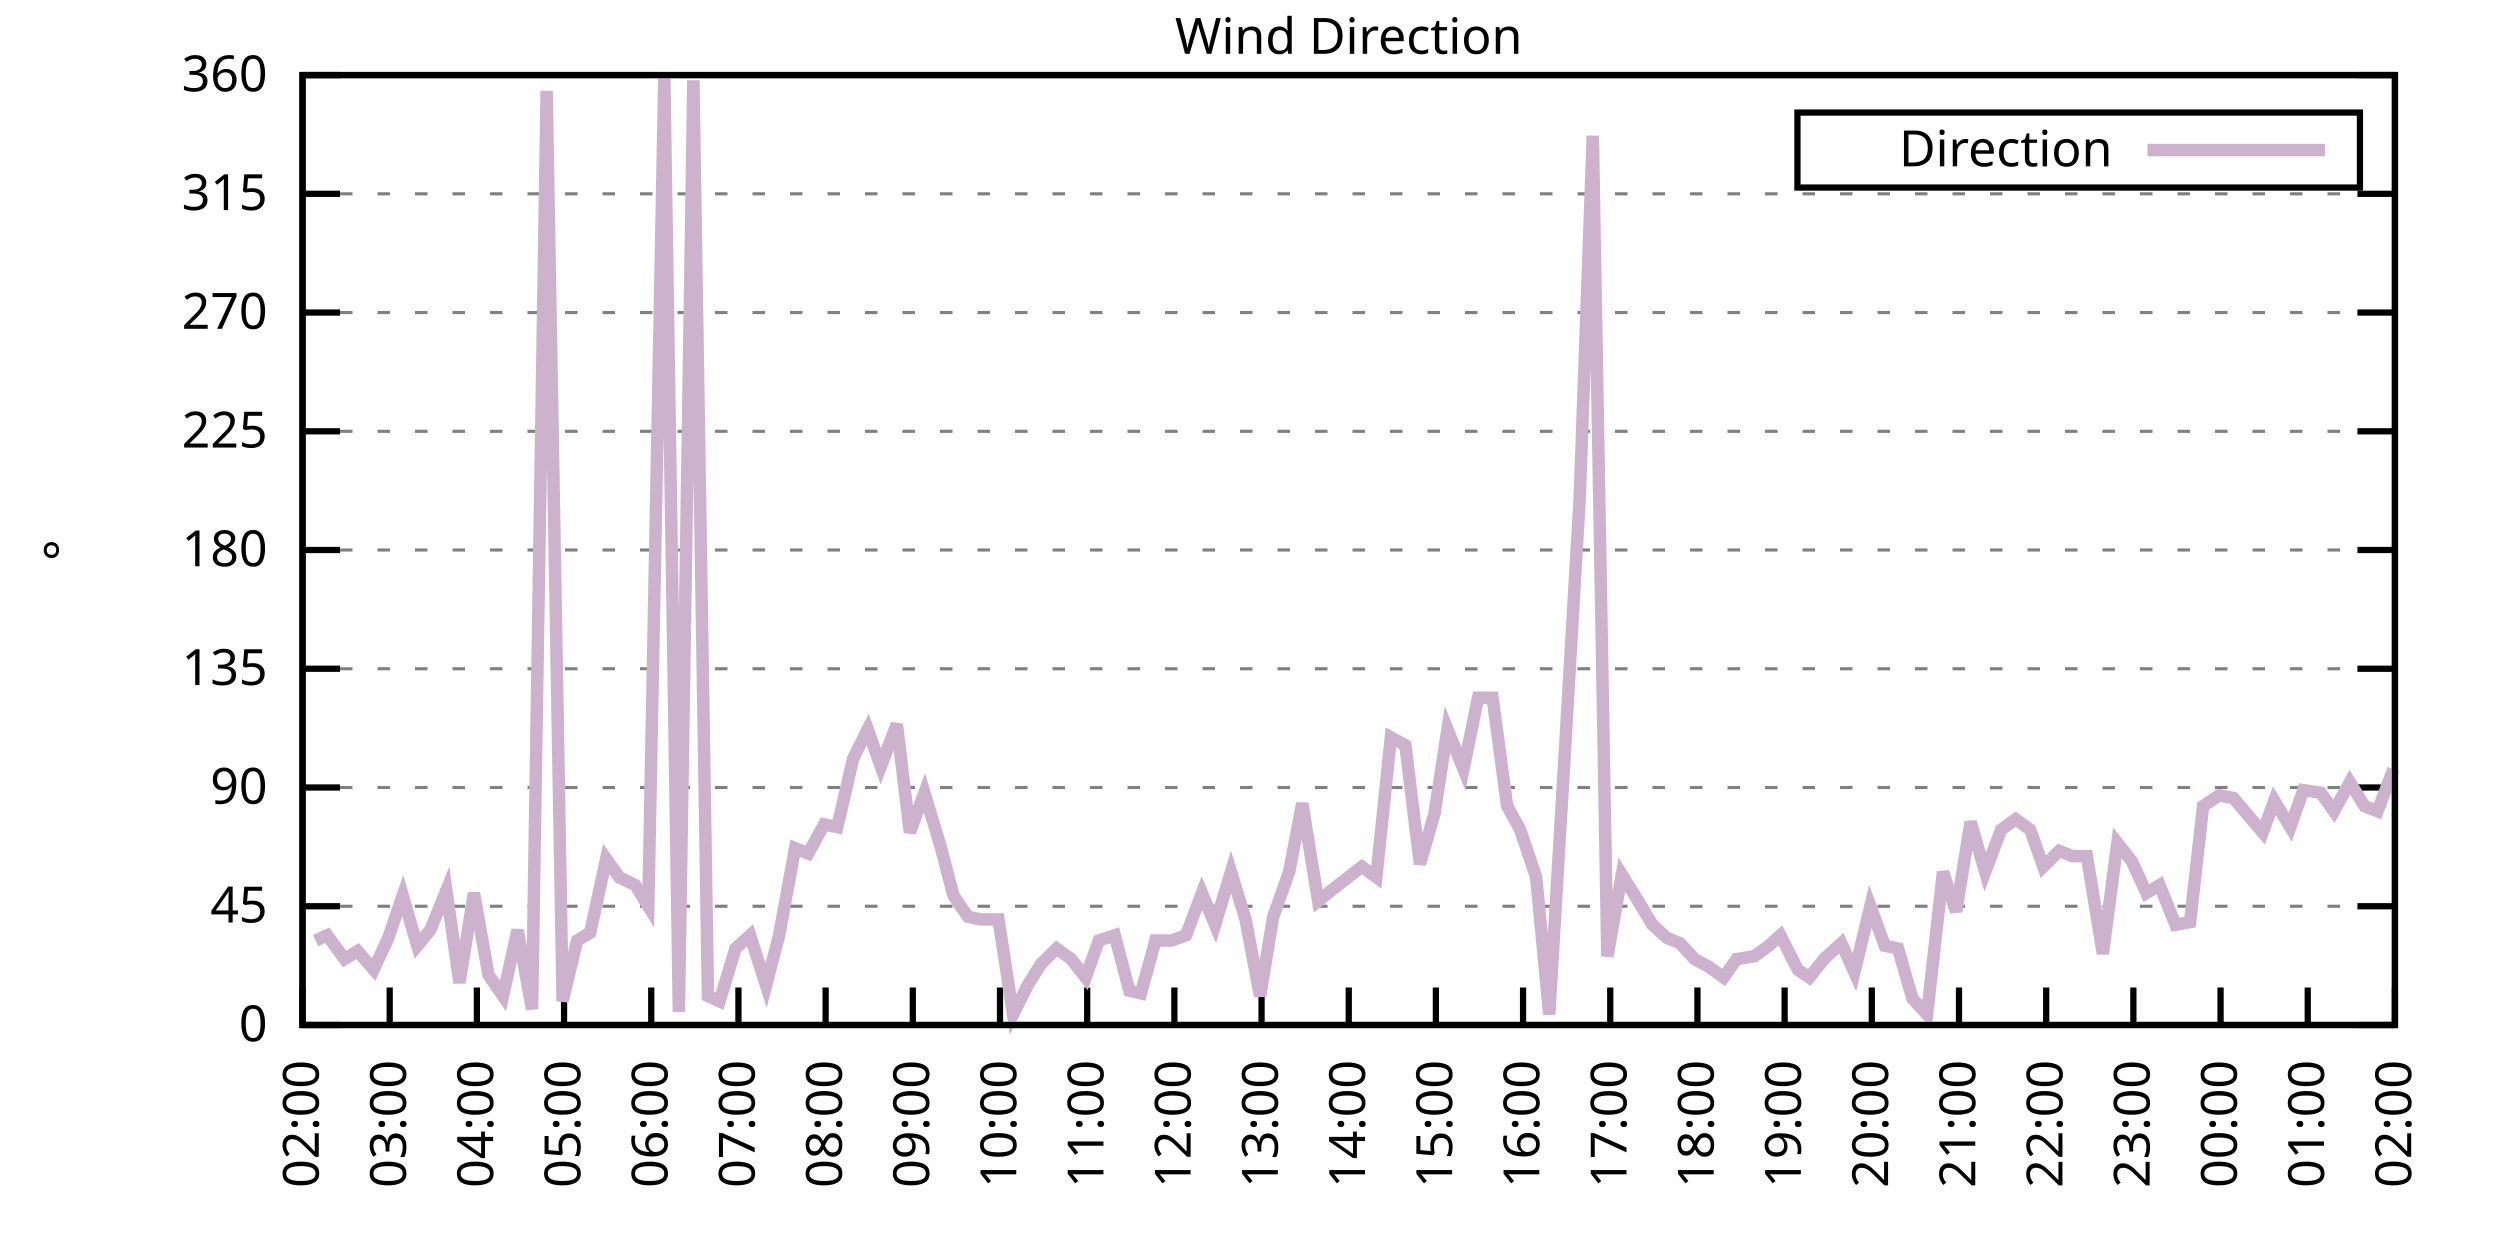
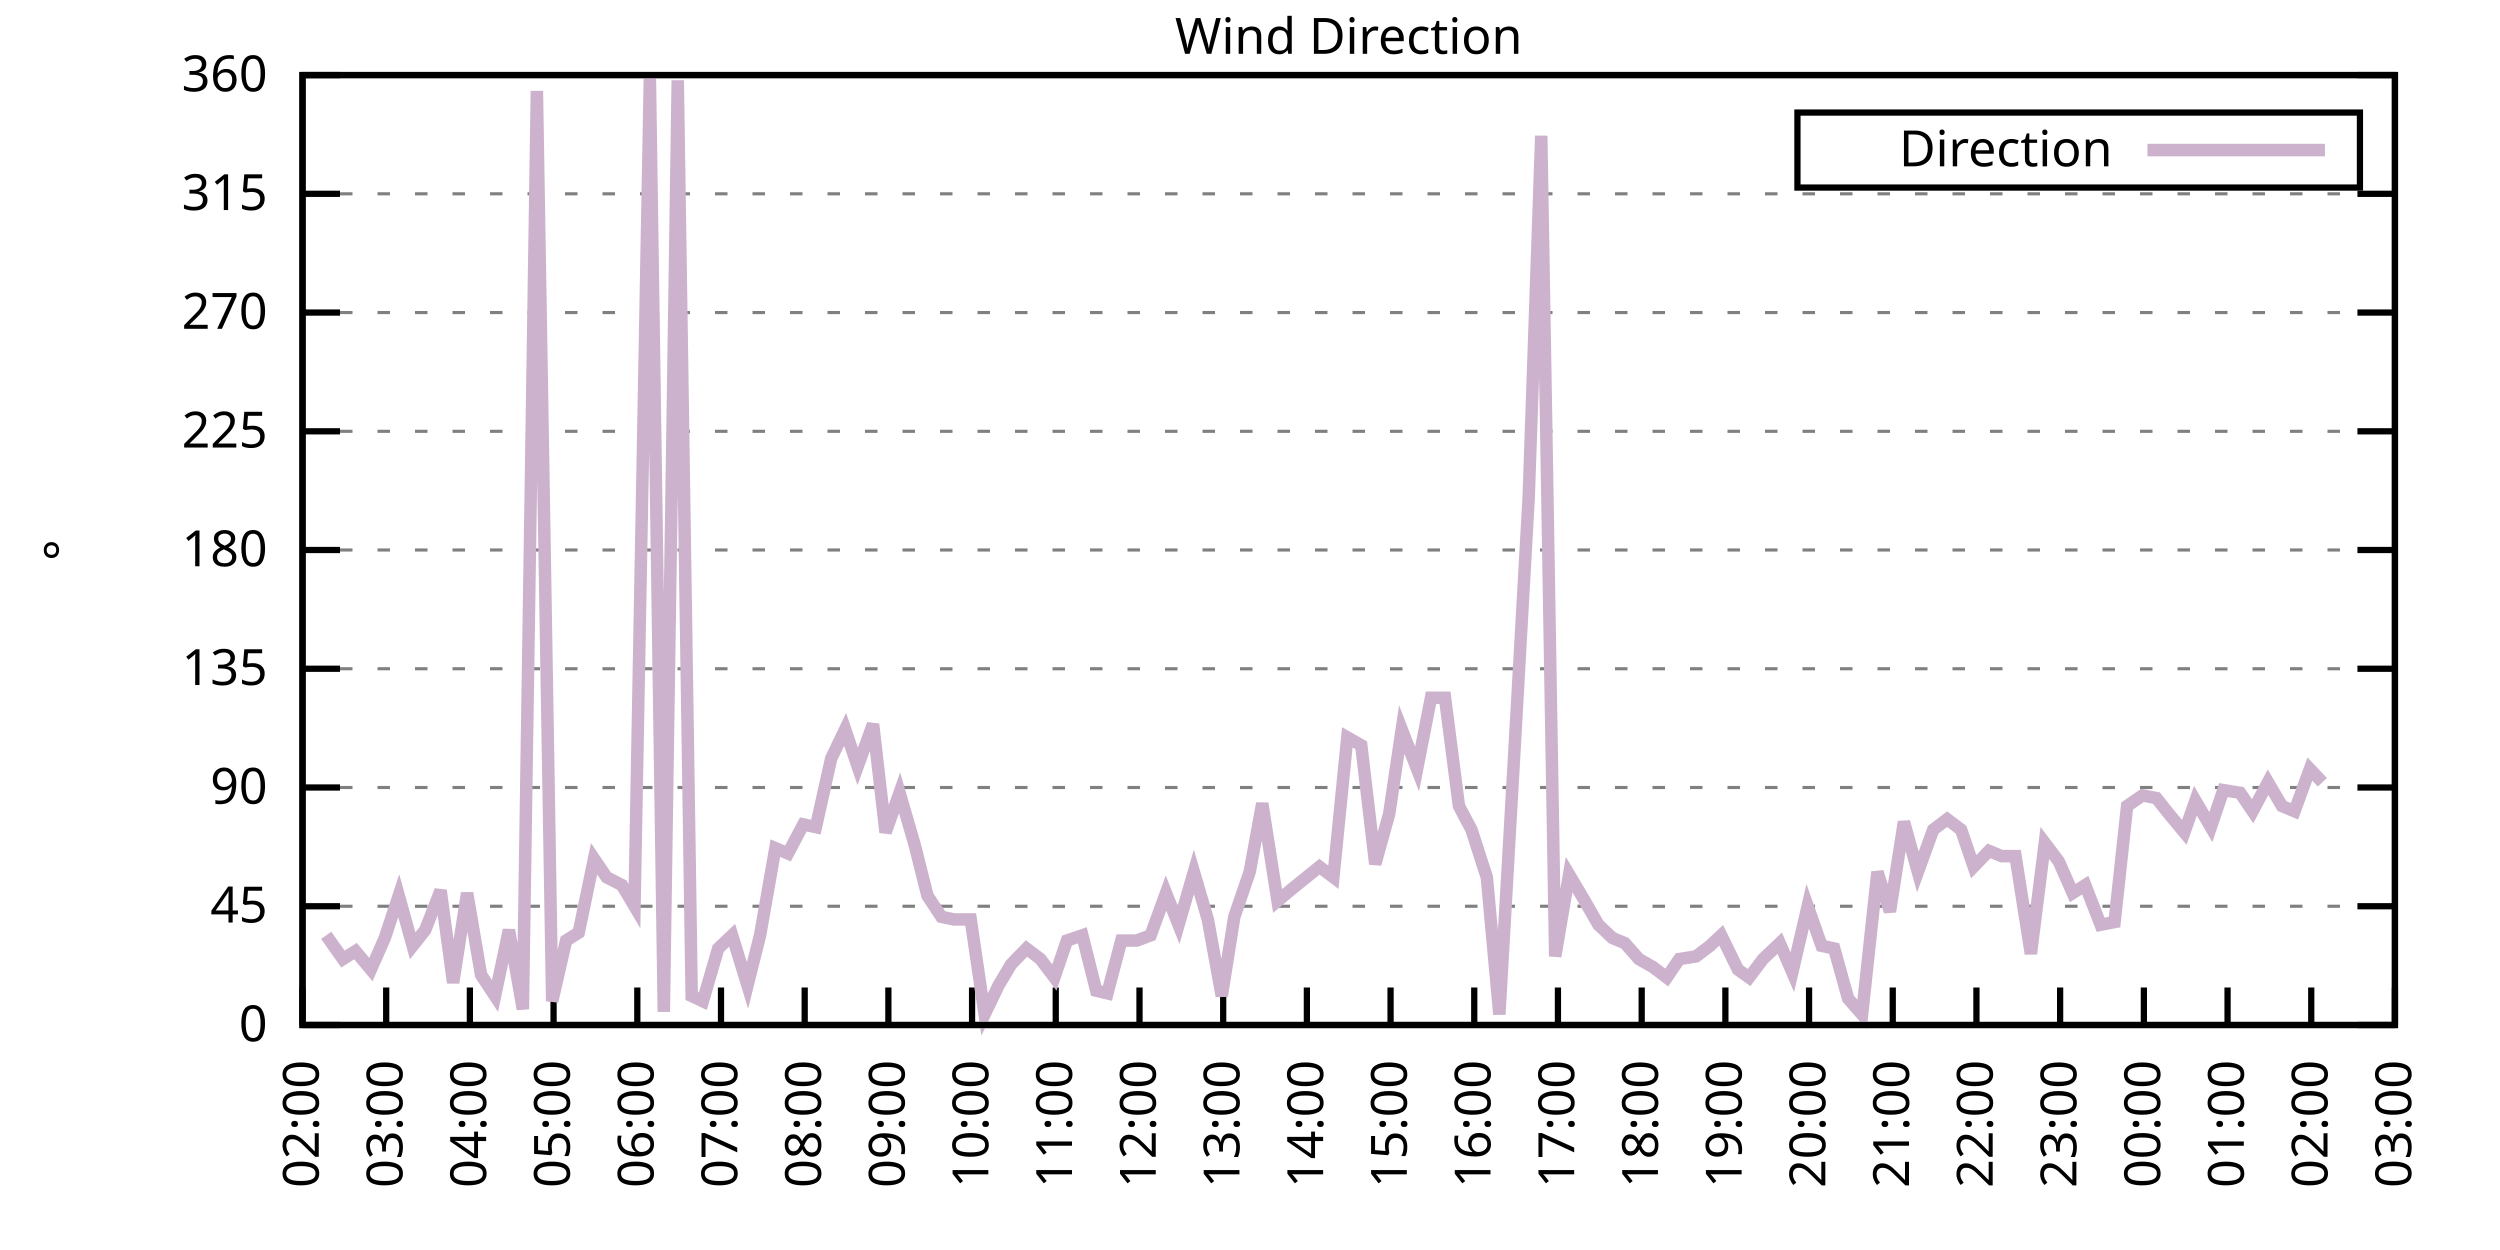
<svg xmlns="http://www.w3.org/2000/svg" xmlns:xlink="http://www.w3.org/1999/xlink" width="400" height="200" viewBox="0 0 400 200">
  <g id="gnuplot_canvas">
    <rect x="0" y="0" width="400" height="200" fill="none" />
    <defs>
      <circle id="gpDot" r="0.5" stroke-width="0.5" stroke="currentColor" />
      <path id="gpPt0" stroke-width="0.333" stroke="currentColor" d="M-1,0 h2 M0,-1 v2" />
      <path id="gpPt1" stroke-width="0.333" stroke="currentColor" d="M-1,-1 L1,1 M1,-1 L-1,1" />
      <path id="gpPt2" stroke-width="0.333" stroke="currentColor" d="M-1,0 L1,0 M0,-1 L0,1 M-1,-1 L1,1 M-1,1 L1,-1" />
      <rect id="gpPt3" stroke-width="0.333" stroke="currentColor" x="-1" y="-1" width="2" height="2" />
      <rect id="gpPt4" stroke-width="0.333" stroke="currentColor" fill="currentColor" x="-1" y="-1" width="2" height="2" />
      <circle id="gpPt5" stroke-width="0.333" stroke="currentColor" cx="0" cy="0" r="1" />
      <use xlink:href="#gpPt5" id="gpPt6" fill="currentColor" stroke="none" />
      <path id="gpPt7" stroke-width="0.333" stroke="currentColor" d="M0,-1.33 L-1.33,0.67 L1.33,0.67 z" />
      <use xlink:href="#gpPt7" id="gpPt8" fill="currentColor" stroke="none" />
      <use xlink:href="#gpPt7" id="gpPt9" stroke="currentColor" transform="rotate(180)" />
      <use xlink:href="#gpPt9" id="gpPt10" fill="currentColor" stroke="none" />
      <use xlink:href="#gpPt3" id="gpPt11" stroke="currentColor" transform="rotate(45)" />
      <use xlink:href="#gpPt11" id="gpPt12" fill="currentColor" stroke="none" />
      <path id="gpPt13" stroke-width="0.333" stroke="currentColor" d="M0,1.330 L1.265,0.411 L0.782,-1.067 L-0.782,-1.076 L-1.265,0.411 z" />
      <use xlink:href="#gpPt13" id="gpPt14" fill="currentColor" stroke="none" />
      <filter id="textbox" filterUnits="objectBoundingBox" x="0" y="0" height="1" width="1">
        <feFlood flood-color="white" flood-opacity="1" result="bgnd" />
        <feComposite in="SourceGraphic" in2="bgnd" operator="atop" />
      </filter>
      <filter id="greybox" filterUnits="objectBoundingBox" x="0" y="0" height="1" width="1">
        <feFlood flood-color="lightgrey" flood-opacity="1" result="grey" />
        <feComposite in="SourceGraphic" in2="grey" operator="atop" />
      </filter>
    </defs>
    <g fill="none" color="white" stroke="currentColor" stroke-width="1.00" stroke-linecap="butt" stroke-linejoin="miter">
</g>
    <g fill="none" color="black" stroke="currentColor" stroke-width="1.00" stroke-linecap="butt" stroke-linejoin="miter">
      <g stroke="none" shape-rendering="crispEdges">
        <polygon fill="rgb(255, 255, 255)" points="48.40,164.00 383.18,164.00 383.18,12.02 48.40,12.02 " />
      </g>
    </g>
    <g fill="none" color="black" stroke="currentColor" stroke-width="1.00" stroke-linecap="butt" stroke-linejoin="miter">
</g>
    <g fill="none" color="black" stroke="black" stroke-width="0.50" stroke-linecap="butt" stroke-linejoin="miter">
</g>
    <g fill="none" color="gray" stroke="currentColor" stroke-width="0.50" stroke-linecap="butt" stroke-linejoin="miter">
      <path stroke="gray" stroke-dasharray="2,4" class="gridline" d="M48.40,164.00 L383.19,164.00  " />
    </g>
    <g fill="none" color="gray" stroke="gray" stroke-width="1.00" stroke-linecap="butt" stroke-linejoin="miter">
</g>
    <g fill="none" color="black" stroke="currentColor" stroke-width="1.00" stroke-linecap="butt" stroke-linejoin="miter">
      <path stroke="black" d="M48.40,164.00 L54.40,164.00 M383.19,164.00 L377.19,164.00  " />
      <g transform="translate(42.80,166.60)" stroke="none" fill="black" font-family="Sans" font-size="8.00" text-anchor="end">
        <text>
          <tspan font-family="Sans"> 0</tspan>
        </text>
      </g>
    </g>
    <g fill="none" color="black" stroke="currentColor" stroke-width="1.00" stroke-linecap="butt" stroke-linejoin="miter">
</g>
    <g fill="none" color="black" stroke="black" stroke-width="0.50" stroke-linecap="butt" stroke-linejoin="miter">
</g>
    <g fill="none" color="gray" stroke="currentColor" stroke-width="0.50" stroke-linecap="butt" stroke-linejoin="miter">
      <path stroke="gray" stroke-dasharray="2,4" class="gridline" d="M48.40,145.00 L383.19,145.00  " />
    </g>
    <g fill="none" color="gray" stroke="gray" stroke-width="1.00" stroke-linecap="butt" stroke-linejoin="miter">
</g>
    <g fill="none" color="black" stroke="currentColor" stroke-width="1.00" stroke-linecap="butt" stroke-linejoin="miter">
      <path stroke="black" d="M48.40,145.00 L54.40,145.00 M383.19,145.00 L377.19,145.00  " />
      <g transform="translate(42.80,147.60)" stroke="none" fill="black" font-family="Sans" font-size="8.00" text-anchor="end">
        <text>
          <tspan font-family="Sans"> 45</tspan>
        </text>
      </g>
    </g>
    <g fill="none" color="black" stroke="currentColor" stroke-width="1.00" stroke-linecap="butt" stroke-linejoin="miter">
</g>
    <g fill="none" color="black" stroke="black" stroke-width="0.50" stroke-linecap="butt" stroke-linejoin="miter">
</g>
    <g fill="none" color="gray" stroke="currentColor" stroke-width="0.50" stroke-linecap="butt" stroke-linejoin="miter">
      <path stroke="gray" stroke-dasharray="2,4" class="gridline" d="M48.40,126.00 L383.19,126.00  " />
    </g>
    <g fill="none" color="gray" stroke="gray" stroke-width="1.00" stroke-linecap="butt" stroke-linejoin="miter">
</g>
    <g fill="none" color="black" stroke="currentColor" stroke-width="1.00" stroke-linecap="butt" stroke-linejoin="miter">
      <path stroke="black" d="M48.40,126.00 L54.40,126.00 M383.19,126.00 L377.19,126.00  " />
      <g transform="translate(42.80,128.60)" stroke="none" fill="black" font-family="Sans" font-size="8.00" text-anchor="end">
        <text>
          <tspan font-family="Sans"> 90</tspan>
        </text>
      </g>
    </g>
    <g fill="none" color="black" stroke="currentColor" stroke-width="1.00" stroke-linecap="butt" stroke-linejoin="miter">
</g>
    <g fill="none" color="black" stroke="black" stroke-width="0.50" stroke-linecap="butt" stroke-linejoin="miter">
</g>
    <g fill="none" color="gray" stroke="currentColor" stroke-width="0.50" stroke-linecap="butt" stroke-linejoin="miter">
      <path stroke="gray" stroke-dasharray="2,4" class="gridline" d="M48.40,107.00 L383.19,107.00  " />
    </g>
    <g fill="none" color="gray" stroke="gray" stroke-width="1.00" stroke-linecap="butt" stroke-linejoin="miter">
</g>
    <g fill="none" color="black" stroke="currentColor" stroke-width="1.00" stroke-linecap="butt" stroke-linejoin="miter">
      <path stroke="black" d="M48.40,107.00 L54.40,107.00 M383.19,107.00 L377.19,107.00  " />
      <g transform="translate(42.80,109.60)" stroke="none" fill="black" font-family="Sans" font-size="8.00" text-anchor="end">
        <text>
          <tspan font-family="Sans"> 135</tspan>
        </text>
      </g>
    </g>
    <g fill="none" color="black" stroke="currentColor" stroke-width="1.00" stroke-linecap="butt" stroke-linejoin="miter">
</g>
    <g fill="none" color="black" stroke="black" stroke-width="0.50" stroke-linecap="butt" stroke-linejoin="miter">
</g>
    <g fill="none" color="gray" stroke="currentColor" stroke-width="0.50" stroke-linecap="butt" stroke-linejoin="miter">
      <path stroke="gray" stroke-dasharray="2,4" class="gridline" d="M48.40,88.00 L383.19,88.00  " />
    </g>
    <g fill="none" color="gray" stroke="gray" stroke-width="1.00" stroke-linecap="butt" stroke-linejoin="miter">
</g>
    <g fill="none" color="black" stroke="currentColor" stroke-width="1.00" stroke-linecap="butt" stroke-linejoin="miter">
      <path stroke="black" d="M48.40,88.00 L54.40,88.00 M383.19,88.00 L377.19,88.00  " />
      <g transform="translate(42.80,90.60)" stroke="none" fill="black" font-family="Sans" font-size="8.00" text-anchor="end">
        <text>
          <tspan font-family="Sans"> 180</tspan>
        </text>
      </g>
    </g>
    <g fill="none" color="black" stroke="currentColor" stroke-width="1.00" stroke-linecap="butt" stroke-linejoin="miter">
</g>
    <g fill="none" color="black" stroke="black" stroke-width="0.50" stroke-linecap="butt" stroke-linejoin="miter">
</g>
    <g fill="none" color="gray" stroke="currentColor" stroke-width="0.50" stroke-linecap="butt" stroke-linejoin="miter">
      <path stroke="gray" stroke-dasharray="2,4" class="gridline" d="M48.40,69.01 L383.19,69.01  " />
    </g>
    <g fill="none" color="gray" stroke="gray" stroke-width="1.00" stroke-linecap="butt" stroke-linejoin="miter">
</g>
    <g fill="none" color="black" stroke="currentColor" stroke-width="1.00" stroke-linecap="butt" stroke-linejoin="miter">
      <path stroke="black" d="M48.40,69.01 L54.40,69.01 M383.19,69.01 L377.19,69.01  " />
      <g transform="translate(42.80,71.61)" stroke="none" fill="black" font-family="Sans" font-size="8.00" text-anchor="end">
        <text>
          <tspan font-family="Sans"> 225</tspan>
        </text>
      </g>
    </g>
    <g fill="none" color="black" stroke="currentColor" stroke-width="1.00" stroke-linecap="butt" stroke-linejoin="miter">
</g>
    <g fill="none" color="black" stroke="black" stroke-width="0.50" stroke-linecap="butt" stroke-linejoin="miter">
</g>
    <g fill="none" color="gray" stroke="currentColor" stroke-width="0.50" stroke-linecap="butt" stroke-linejoin="miter">
      <path stroke="gray" stroke-dasharray="2,4" class="gridline" d="M48.40,50.01 L383.19,50.01  " />
    </g>
    <g fill="none" color="gray" stroke="gray" stroke-width="1.00" stroke-linecap="butt" stroke-linejoin="miter">
</g>
    <g fill="none" color="black" stroke="currentColor" stroke-width="1.00" stroke-linecap="butt" stroke-linejoin="miter">
      <path stroke="black" d="M48.40,50.01 L54.40,50.01 M383.19,50.01 L377.19,50.01  " />
      <g transform="translate(42.80,52.61)" stroke="none" fill="black" font-family="Sans" font-size="8.00" text-anchor="end">
        <text>
          <tspan font-family="Sans"> 270</tspan>
        </text>
      </g>
    </g>
    <g fill="none" color="black" stroke="currentColor" stroke-width="1.00" stroke-linecap="butt" stroke-linejoin="miter">
</g>
    <g fill="none" color="black" stroke="black" stroke-width="0.50" stroke-linecap="butt" stroke-linejoin="miter">
</g>
    <g fill="none" color="gray" stroke="currentColor" stroke-width="0.50" stroke-linecap="butt" stroke-linejoin="miter">
      <path stroke="gray" stroke-dasharray="2,4" class="gridline" d="M48.40,31.01 L383.19,31.01  " />
    </g>
    <g fill="none" color="gray" stroke="gray" stroke-width="1.00" stroke-linecap="butt" stroke-linejoin="miter">
</g>
    <g fill="none" color="black" stroke="currentColor" stroke-width="1.00" stroke-linecap="butt" stroke-linejoin="miter">
      <path stroke="black" d="M48.40,31.01 L54.40,31.01 M383.19,31.01 L377.19,31.01  " />
      <g transform="translate(42.80,33.61)" stroke="none" fill="black" font-family="Sans" font-size="8.00" text-anchor="end">
        <text>
          <tspan font-family="Sans"> 315</tspan>
        </text>
      </g>
    </g>
    <g fill="none" color="black" stroke="currentColor" stroke-width="1.00" stroke-linecap="butt" stroke-linejoin="miter">
</g>
    <g fill="none" color="black" stroke="black" stroke-width="0.50" stroke-linecap="butt" stroke-linejoin="miter">
</g>
    <g fill="none" color="gray" stroke="currentColor" stroke-width="0.50" stroke-linecap="butt" stroke-linejoin="miter">
      <path stroke="gray" stroke-dasharray="2,4" class="gridline" d="M48.40,12.01 L383.19,12.01  " />
    </g>
    <g fill="none" color="gray" stroke="gray" stroke-width="1.00" stroke-linecap="butt" stroke-linejoin="miter">
</g>
    <g fill="none" color="black" stroke="currentColor" stroke-width="1.00" stroke-linecap="butt" stroke-linejoin="miter">
      <path stroke="black" d="M48.40,12.01 L54.40,12.01 M383.19,12.01 L377.19,12.01  " />
      <g transform="translate(42.80,14.61)" stroke="none" fill="black" font-family="Sans" font-size="8.00" text-anchor="end">
        <text>
          <tspan font-family="Sans"> 360</tspan>
        </text>
      </g>
    </g>
    <g fill="none" color="black" stroke="currentColor" stroke-width="1.00" stroke-linecap="butt" stroke-linejoin="miter">
      <path stroke="black" d="M48.40,164.00 L48.40,158.00  " />
      <g transform="translate(51.00,169.60) rotate(270.00)" stroke="none" fill="black" font-family="Sans" font-size="8.00" text-anchor="end">
        <text>
          <tspan font-family="Sans">02:00</tspan>
        </text>
      </g>
    </g>
    <g fill="none" color="black" stroke="currentColor" stroke-width="1.00" stroke-linecap="butt" stroke-linejoin="miter">
-       <path stroke="black" d="M62.35,164.00 L62.35,158.00  " />
-       <g transform="translate(64.95,169.60) rotate(270.00)" stroke="none" fill="black" font-family="Sans" font-size="8.00" text-anchor="end">
+       <path stroke="black" d="M61.79,164.00 L61.79,158.00  " />
+       <g transform="translate(64.39,169.60) rotate(270.00)" stroke="none" fill="black" font-family="Sans" font-size="8.00" text-anchor="end">
        <text>
          <tspan font-family="Sans">03:00</tspan>
        </text>
      </g>
    </g>
    <g fill="none" color="black" stroke="currentColor" stroke-width="1.00" stroke-linecap="butt" stroke-linejoin="miter">
-       <path stroke="black" d="M76.30,164.00 L76.30,158.00  " />
-       <g transform="translate(78.90,169.60) rotate(270.00)" stroke="none" fill="black" font-family="Sans" font-size="8.00" text-anchor="end">
+       <path stroke="black" d="M75.18,164.00 L75.18,158.00  " />
+       <g transform="translate(77.78,169.60) rotate(270.00)" stroke="none" fill="black" font-family="Sans" font-size="8.00" text-anchor="end">
        <text>
          <tspan font-family="Sans">04:00</tspan>
        </text>
      </g>
    </g>
    <g fill="none" color="black" stroke="currentColor" stroke-width="1.00" stroke-linecap="butt" stroke-linejoin="miter">
-       <path stroke="black" d="M90.25,164.00 L90.25,158.00  " />
-       <g transform="translate(92.85,169.60) rotate(270.00)" stroke="none" fill="black" font-family="Sans" font-size="8.00" text-anchor="end">
+       <path stroke="black" d="M88.57,164.00 L88.57,158.00  " />
+       <g transform="translate(91.17,169.60) rotate(270.00)" stroke="none" fill="black" font-family="Sans" font-size="8.00" text-anchor="end">
        <text>
          <tspan font-family="Sans">05:00</tspan>
        </text>
      </g>
    </g>
    <g fill="none" color="black" stroke="currentColor" stroke-width="1.00" stroke-linecap="butt" stroke-linejoin="miter">
-       <path stroke="black" d="M104.20,164.00 L104.20,158.00  " />
-       <g transform="translate(106.80,169.60) rotate(270.00)" stroke="none" fill="black" font-family="Sans" font-size="8.00" text-anchor="end">
+       <path stroke="black" d="M101.97,164.00 L101.97,158.00  " />
+       <g transform="translate(104.57,169.60) rotate(270.00)" stroke="none" fill="black" font-family="Sans" font-size="8.00" text-anchor="end">
        <text>
          <tspan font-family="Sans">06:00</tspan>
        </text>
      </g>
    </g>
    <g fill="none" color="black" stroke="currentColor" stroke-width="1.00" stroke-linecap="butt" stroke-linejoin="miter">
-       <path stroke="black" d="M118.15,164.00 L118.15,158.00  " />
-       <g transform="translate(120.75,169.60) rotate(270.00)" stroke="none" fill="black" font-family="Sans" font-size="8.00" text-anchor="end">
+       <path stroke="black" d="M115.36,164.00 L115.36,158.00  " />
+       <g transform="translate(117.96,169.60) rotate(270.00)" stroke="none" fill="black" font-family="Sans" font-size="8.00" text-anchor="end">
        <text>
          <tspan font-family="Sans">07:00</tspan>
        </text>
      </g>
    </g>
    <g fill="none" color="black" stroke="currentColor" stroke-width="1.00" stroke-linecap="butt" stroke-linejoin="miter">
-       <path stroke="black" d="M132.10,164.00 L132.10,158.00  " />
-       <g transform="translate(134.70,169.60) rotate(270.00)" stroke="none" fill="black" font-family="Sans" font-size="8.00" text-anchor="end">
+       <path stroke="black" d="M128.75,164.00 L128.75,158.00  " />
+       <g transform="translate(131.35,169.60) rotate(270.00)" stroke="none" fill="black" font-family="Sans" font-size="8.00" text-anchor="end">
        <text>
          <tspan font-family="Sans">08:00</tspan>
        </text>
      </g>
    </g>
    <g fill="none" color="black" stroke="currentColor" stroke-width="1.00" stroke-linecap="butt" stroke-linejoin="miter">
-       <path stroke="black" d="M146.05,164.00 L146.05,158.00  " />
-       <g transform="translate(148.65,169.60) rotate(270.00)" stroke="none" fill="black" font-family="Sans" font-size="8.00" text-anchor="end">
+       <path stroke="black" d="M142.14,164.00 L142.14,158.00  " />
+       <g transform="translate(144.74,169.60) rotate(270.00)" stroke="none" fill="black" font-family="Sans" font-size="8.00" text-anchor="end">
        <text>
          <tspan font-family="Sans">09:00</tspan>
        </text>
      </g>
    </g>
    <g fill="none" color="black" stroke="currentColor" stroke-width="1.00" stroke-linecap="butt" stroke-linejoin="miter">
-       <path stroke="black" d="M160.00,164.00 L160.00,158.00  " />
-       <g transform="translate(162.60,169.60) rotate(270.00)" stroke="none" fill="black" font-family="Sans" font-size="8.00" text-anchor="end">
+       <path stroke="black" d="M155.53,164.00 L155.53,158.00  " />
+       <g transform="translate(158.13,169.60) rotate(270.00)" stroke="none" fill="black" font-family="Sans" font-size="8.00" text-anchor="end">
        <text>
          <tspan font-family="Sans">10:00</tspan>
        </text>
      </g>
    </g>
    <g fill="none" color="black" stroke="currentColor" stroke-width="1.00" stroke-linecap="butt" stroke-linejoin="miter">
-       <path stroke="black" d="M173.95,164.00 L173.95,158.00  " />
-       <g transform="translate(176.55,169.60) rotate(270.00)" stroke="none" fill="black" font-family="Sans" font-size="8.00" text-anchor="end">
+       <path stroke="black" d="M168.92,164.00 L168.92,158.00  " />
+       <g transform="translate(171.52,169.60) rotate(270.00)" stroke="none" fill="black" font-family="Sans" font-size="8.00" text-anchor="end">
        <text>
          <tspan font-family="Sans">11:00</tspan>
        </text>
      </g>
    </g>
    <g fill="none" color="black" stroke="currentColor" stroke-width="1.00" stroke-linecap="butt" stroke-linejoin="miter">
-       <path stroke="black" d="M187.90,164.00 L187.90,158.00  " />
-       <g transform="translate(190.50,169.60) rotate(270.00)" stroke="none" fill="black" font-family="Sans" font-size="8.00" text-anchor="end">
+       <path stroke="black" d="M182.32,164.00 L182.32,158.00  " />
+       <g transform="translate(184.92,169.60) rotate(270.00)" stroke="none" fill="black" font-family="Sans" font-size="8.00" text-anchor="end">
        <text>
          <tspan font-family="Sans">12:00</tspan>
        </text>
      </g>
    </g>
    <g fill="none" color="black" stroke="currentColor" stroke-width="1.00" stroke-linecap="butt" stroke-linejoin="miter">
-       <path stroke="black" d="M201.85,164.00 L201.85,158.00  " />
-       <g transform="translate(204.45,169.60) rotate(270.00)" stroke="none" fill="black" font-family="Sans" font-size="8.00" text-anchor="end">
+       <path stroke="black" d="M195.71,164.00 L195.71,158.00  " />
+       <g transform="translate(198.31,169.60) rotate(270.00)" stroke="none" fill="black" font-family="Sans" font-size="8.00" text-anchor="end">
        <text>
          <tspan font-family="Sans">13:00</tspan>
        </text>
      </g>
    </g>
    <g fill="none" color="black" stroke="currentColor" stroke-width="1.00" stroke-linecap="butt" stroke-linejoin="miter">
-       <path stroke="black" d="M215.80,164.00 L215.80,158.00  " />
-       <g transform="translate(218.40,169.60) rotate(270.00)" stroke="none" fill="black" font-family="Sans" font-size="8.00" text-anchor="end">
+       <path stroke="black" d="M209.10,164.00 L209.10,158.00  " />
+       <g transform="translate(211.70,169.60) rotate(270.00)" stroke="none" fill="black" font-family="Sans" font-size="8.00" text-anchor="end">
        <text>
          <tspan font-family="Sans">14:00</tspan>
        </text>
      </g>
    </g>
    <g fill="none" color="black" stroke="currentColor" stroke-width="1.00" stroke-linecap="butt" stroke-linejoin="miter">
-       <path stroke="black" d="M229.74,164.00 L229.74,158.00  " />
-       <g transform="translate(232.34,169.60) rotate(270.00)" stroke="none" fill="black" font-family="Sans" font-size="8.00" text-anchor="end">
+       <path stroke="black" d="M222.49,164.00 L222.49,158.00  " />
+       <g transform="translate(225.09,169.60) rotate(270.00)" stroke="none" fill="black" font-family="Sans" font-size="8.00" text-anchor="end">
        <text>
          <tspan font-family="Sans">15:00</tspan>
        </text>
      </g>
    </g>
    <g fill="none" color="black" stroke="currentColor" stroke-width="1.00" stroke-linecap="butt" stroke-linejoin="miter">
-       <path stroke="black" d="M243.69,164.00 L243.69,158.00  " />
-       <g transform="translate(246.29,169.60) rotate(270.00)" stroke="none" fill="black" font-family="Sans" font-size="8.00" text-anchor="end">
+       <path stroke="black" d="M235.88,164.00 L235.88,158.00  " />
+       <g transform="translate(238.48,169.60) rotate(270.00)" stroke="none" fill="black" font-family="Sans" font-size="8.00" text-anchor="end">
        <text>
          <tspan font-family="Sans">16:00</tspan>
        </text>
      </g>
    </g>
    <g fill="none" color="black" stroke="currentColor" stroke-width="1.00" stroke-linecap="butt" stroke-linejoin="miter">
-       <path stroke="black" d="M257.64,164.00 L257.64,158.00  " />
-       <g transform="translate(260.24,169.60) rotate(270.00)" stroke="none" fill="black" font-family="Sans" font-size="8.00" text-anchor="end">
+       <path stroke="black" d="M249.27,164.00 L249.27,158.00  " />
+       <g transform="translate(251.87,169.60) rotate(270.00)" stroke="none" fill="black" font-family="Sans" font-size="8.00" text-anchor="end">
        <text>
          <tspan font-family="Sans">17:00</tspan>
        </text>
      </g>
    </g>
    <g fill="none" color="black" stroke="currentColor" stroke-width="1.00" stroke-linecap="butt" stroke-linejoin="miter">
-       <path stroke="black" d="M271.59,164.00 L271.59,158.00  " />
-       <g transform="translate(274.19,169.60) rotate(270.00)" stroke="none" fill="black" font-family="Sans" font-size="8.00" text-anchor="end">
+       <path stroke="black" d="M262.67,164.00 L262.67,158.00  " />
+       <g transform="translate(265.27,169.60) rotate(270.00)" stroke="none" fill="black" font-family="Sans" font-size="8.00" text-anchor="end">
        <text>
          <tspan font-family="Sans">18:00</tspan>
        </text>
      </g>
    </g>
    <g fill="none" color="black" stroke="currentColor" stroke-width="1.00" stroke-linecap="butt" stroke-linejoin="miter">
-       <path stroke="black" d="M285.54,164.00 L285.54,158.00  " />
-       <g transform="translate(288.14,169.60) rotate(270.00)" stroke="none" fill="black" font-family="Sans" font-size="8.00" text-anchor="end">
+       <path stroke="black" d="M276.06,164.00 L276.06,158.00  " />
+       <g transform="translate(278.66,169.60) rotate(270.00)" stroke="none" fill="black" font-family="Sans" font-size="8.00" text-anchor="end">
        <text>
          <tspan font-family="Sans">19:00</tspan>
        </text>
      </g>
    </g>
    <g fill="none" color="black" stroke="currentColor" stroke-width="1.00" stroke-linecap="butt" stroke-linejoin="miter">
-       <path stroke="black" d="M299.49,164.00 L299.49,158.00  " />
-       <g transform="translate(302.09,169.60) rotate(270.00)" stroke="none" fill="black" font-family="Sans" font-size="8.00" text-anchor="end">
+       <path stroke="black" d="M289.45,164.00 L289.45,158.00  " />
+       <g transform="translate(292.05,169.60) rotate(270.00)" stroke="none" fill="black" font-family="Sans" font-size="8.00" text-anchor="end">
        <text>
          <tspan font-family="Sans">20:00</tspan>
        </text>
      </g>
    </g>
    <g fill="none" color="black" stroke="currentColor" stroke-width="1.00" stroke-linecap="butt" stroke-linejoin="miter">
-       <path stroke="black" d="M313.44,164.00 L313.44,158.00  " />
-       <g transform="translate(316.04,169.60) rotate(270.00)" stroke="none" fill="black" font-family="Sans" font-size="8.00" text-anchor="end">
+       <path stroke="black" d="M302.84,164.00 L302.84,158.00  " />
+       <g transform="translate(305.44,169.60) rotate(270.00)" stroke="none" fill="black" font-family="Sans" font-size="8.00" text-anchor="end">
        <text>
          <tspan font-family="Sans">21:00</tspan>
        </text>
      </g>
    </g>
    <g fill="none" color="black" stroke="currentColor" stroke-width="1.00" stroke-linecap="butt" stroke-linejoin="miter">
-       <path stroke="black" d="M327.39,164.00 L327.39,158.00  " />
-       <g transform="translate(329.99,169.60) rotate(270.00)" stroke="none" fill="black" font-family="Sans" font-size="8.00" text-anchor="end">
+       <path stroke="black" d="M316.23,164.00 L316.23,158.00  " />
+       <g transform="translate(318.83,169.60) rotate(270.00)" stroke="none" fill="black" font-family="Sans" font-size="8.00" text-anchor="end">
        <text>
          <tspan font-family="Sans">22:00</tspan>
        </text>
      </g>
    </g>
    <g fill="none" color="black" stroke="currentColor" stroke-width="1.00" stroke-linecap="butt" stroke-linejoin="miter">
-       <path stroke="black" d="M341.34,164.00 L341.34,158.00  " />
-       <g transform="translate(343.94,169.60) rotate(270.00)" stroke="none" fill="black" font-family="Sans" font-size="8.00" text-anchor="end">
+       <path stroke="black" d="M329.62,164.00 L329.62,158.00  " />
+       <g transform="translate(332.22,169.60) rotate(270.00)" stroke="none" fill="black" font-family="Sans" font-size="8.00" text-anchor="end">
        <text>
          <tspan font-family="Sans">23:00</tspan>
        </text>
      </g>
    </g>
    <g fill="none" color="black" stroke="currentColor" stroke-width="1.00" stroke-linecap="butt" stroke-linejoin="miter">
-       <path stroke="black" d="M355.29,164.00 L355.29,158.00  " />
-       <g transform="translate(357.89,169.60) rotate(270.00)" stroke="none" fill="black" font-family="Sans" font-size="8.00" text-anchor="end">
+       <path stroke="black" d="M343.02,164.00 L343.02,158.00  " />
+       <g transform="translate(345.62,169.60) rotate(270.00)" stroke="none" fill="black" font-family="Sans" font-size="8.00" text-anchor="end">
        <text>
          <tspan font-family="Sans">00:00</tspan>
        </text>
      </g>
    </g>
    <g fill="none" color="black" stroke="currentColor" stroke-width="1.00" stroke-linecap="butt" stroke-linejoin="miter">
-       <path stroke="black" d="M369.24,164.00 L369.24,158.00  " />
-       <g transform="translate(371.84,169.60) rotate(270.00)" stroke="none" fill="black" font-family="Sans" font-size="8.00" text-anchor="end">
+       <path stroke="black" d="M356.41,164.00 L356.41,158.00  " />
+       <g transform="translate(359.01,169.60) rotate(270.00)" stroke="none" fill="black" font-family="Sans" font-size="8.00" text-anchor="end">
        <text>
          <tspan font-family="Sans">01:00</tspan>
+         </text>
+       </g>
+     </g>
+     <g fill="none" color="black" stroke="currentColor" stroke-width="1.00" stroke-linecap="butt" stroke-linejoin="miter">
+       <path stroke="black" d="M369.80,164.00 L369.80,158.00  " />
+       <g transform="translate(372.40,169.60) rotate(270.00)" stroke="none" fill="black" font-family="Sans" font-size="8.00" text-anchor="end">
+         <text>
+           <tspan font-family="Sans">02:00</tspan>
        </text>
      </g>
    </g>
    <g fill="none" color="black" stroke="currentColor" stroke-width="1.00" stroke-linecap="butt" stroke-linejoin="miter">
      <path stroke="black" d="M383.19,164.00 L383.19,158.00  " />
      <g transform="translate(385.79,169.60) rotate(270.00)" stroke="none" fill="black" font-family="Sans" font-size="8.00" text-anchor="end">
        <text>
-           <tspan font-family="Sans">02:00</tspan>
+           <tspan font-family="Sans">03:00</tspan>
        </text>
      </g>
    </g>
    <g fill="none" color="black" stroke="currentColor" stroke-width="1.00" stroke-linecap="butt" stroke-linejoin="miter">
</g>
    <g fill="none" color="black" stroke="currentColor" stroke-width="1.00" stroke-linecap="butt" stroke-linejoin="miter">
      <path stroke="black" d="M48.40,12.01 L48.40,164.00 L383.19,164.00 L383.19,12.01 L48.40,12.01 Z  " />
    </g>
    <g fill="none" color="black" stroke="currentColor" stroke-width="1.00" stroke-linecap="butt" stroke-linejoin="miter">
</g>
    <g fill="none" color="black" stroke="currentColor" stroke-width="1.00" stroke-linecap="butt" stroke-linejoin="miter">
      <path stroke="black" d="M287.59,30.01 L287.59,18.01 L377.59,18.01 L377.59,30.01 L287.59,30.01 Z  " />
    </g>
    <g id="Wind_direction_plot_1">
      <g fill="none" color="white" stroke="black" stroke-width="2.00" stroke-linecap="butt" stroke-linejoin="miter">
</g>
      <g fill="none" color="black" stroke="currentColor" stroke-width="2.00" stroke-linecap="butt" stroke-linejoin="miter">
        <g transform="translate(337.99,26.61)" stroke="none" fill="black" font-family="Sans" font-size="8.00" text-anchor="end">
          <text>
            <tspan font-family="Sans">Direction</tspan>
          </text>
        </g>
      </g>
      <g fill="none" color="black" stroke="currentColor" stroke-width="2.00" stroke-linecap="butt" stroke-linejoin="miter">
-         <path stroke="rgb(204, 178, 204)" d="M343.59,24.01 L371.99,24.01 M50.49,150.49 L52.35,149.65 L55.14,153.45 L57.23,152.18 L59.79,155.13 L62.12,150.07   L64.44,143.31 L66.77,151.33 L68.86,148.80 L71.42,142.47 L73.51,157.24 L75.83,142.89 L78.16,155.98 L80.48,159.36   L82.81,148.80 L85.13,161.47 L87.46,14.54 L90.02,160.20 L92.34,150.49 L94.43,149.22 L96.99,137.40 L99.08,140.36   L101.64,141.62 L103.73,145.00 L106.29,12.43 L108.62,161.89 L110.94,12.85 L113.27,159.36 L115.13,160.20 L117.68,151.76   L120.01,149.65 L122.57,157.67 L124.66,149.65 L127.22,135.71 L129.31,136.56 L131.87,131.91 L133.96,132.34 L136.51,121.36   L138.84,116.71 L140.93,122.62 L143.49,115.87 L145.58,133.18 L147.91,126.85 L150.46,135.29 L152.56,143.31 L154.88,146.69   L156.97,147.11 L159.76,147.11 L162.09,162.31 L164.41,157.67 L166.51,154.29 L169.06,151.76 L171.39,153.45 L173.71,156.40   L175.81,150.49 L178.36,149.65 L180.69,158.51 L182.55,158.93 L184.87,150.49 L187.43,150.49 L189.76,149.65 L192.31,142.89   L194.41,147.96 L196.96,139.51 L199.29,147.11 L201.61,159.36 L203.71,146.69 L206.26,139.51 L208.36,128.54 L210.91,144.16   L213.01,142.47 L217.89,138.67 L220.21,140.36 L222.54,117.98 L224.86,119.25 L227.19,138.25 L229.51,130.22 L231.60,116.71   L234.16,123.05 L236.49,111.65 L238.81,111.65 L241.14,128.96 L243.23,132.76 L245.79,140.36 L247.88,162.31 L250.44,119.25   L252.76,79.56 L254.85,21.72 L257.18,153.02 L259.50,139.93 L261.60,143.31 L264.39,147.96 L266.71,150.07 L268.80,150.91   L271.13,153.45 L273.45,154.71 L275.78,156.40 L277.87,153.45 L280.66,153.02 L282.99,151.33 L284.85,149.65 L287.64,155.13   L289.50,156.40 L291.82,153.45 L294.61,150.91 L296.70,155.56 L299.26,145.00 L301.58,151.33 L303.68,151.76 L306.00,159.78   L308.33,162.31 L310.88,139.51 L312.98,145.85 L315.30,131.49 L317.63,139.51 L320.18,132.76 L322.51,131.07 L324.83,132.76   L326.93,138.67 L329.48,136.14 L331.58,136.98 L333.90,136.98 L336.46,152.60 L338.78,134.87 L341.11,137.82 L343.43,142.89   L345.53,141.62 L348.08,147.96 L350.41,147.53 L352.50,128.96 L355.06,127.27 L357.38,127.69 L359.48,130.22 L362.03,133.18   L363.89,128.11 L366.45,132.34 L368.54,126.42 L371.33,126.85 L373.43,129.80 L375.98,125.16 L378.31,128.96 L380.40,129.80   L382.96,123.05  " />
+         <path stroke="rgb(204, 178, 204)" d="M343.59,24.01 L371.99,24.01 M52.19,149.65 L54.87,153.45 L56.88,152.18 L59.34,155.13 L61.57,150.07 L63.80,143.31   L66.03,151.33 L68.04,148.80 L70.50,142.47 L72.50,157.24 L74.74,142.89 L76.97,155.98 L79.20,159.36 L81.43,148.80   L83.66,161.47 L85.90,14.54 L88.35,160.20 L90.58,150.49 L92.59,149.22 L95.05,137.40 L97.06,140.36 L99.51,141.62   L101.52,145.00 L103.98,12.43 L106.21,161.89 L108.44,12.85 L110.67,159.36 L112.46,160.20 L114.91,151.76 L117.14,149.65   L119.60,157.67 L121.61,149.65 L124.06,135.71 L126.07,136.56 L128.53,131.91 L130.54,132.34 L132.99,121.36 L135.22,116.71   L137.23,122.62 L139.69,115.87 L141.69,133.18 L143.93,126.85 L146.38,135.29 L148.39,143.31 L150.62,146.69 L152.63,147.11   L155.31,147.11 L157.54,162.31 L159.77,157.67 L161.78,154.29 L164.24,151.76 L166.47,153.45 L168.70,156.40 L170.71,150.49   L173.17,149.65 L175.40,158.51 L177.18,158.93 L179.41,150.49 L181.87,150.49 L184.10,149.65 L186.56,142.89 L188.57,147.96   L191.02,139.51 L193.25,147.11 L195.48,159.36 L197.49,146.69 L199.95,139.51 L201.96,128.54 L204.41,144.16 L206.42,142.47   L211.11,138.67 L213.34,140.36 L215.57,117.98 L217.80,119.25 L220.04,138.25 L222.27,130.22 L224.28,116.71 L226.73,123.05   L228.96,111.65 L231.20,111.65 L233.43,128.96 L235.44,132.76 L237.89,140.36 L239.90,162.31 L242.36,119.25 L244.59,79.56   L246.60,21.72 L248.83,153.02 L251.06,139.93 L253.07,143.31 L255.75,147.96 L257.98,150.07 L259.99,150.91 L262.22,153.45   L264.45,154.71 L266.68,156.40 L268.69,153.45 L271.37,153.02 L273.60,151.33 L275.39,149.65 L278.07,155.13 L279.85,156.40   L282.08,153.45 L284.76,150.91 L286.77,155.56 L289.23,145.00 L291.46,151.33 L293.47,151.76 L295.70,159.78 L297.93,162.31   L300.39,139.51 L302.39,145.85 L304.63,131.49 L306.86,139.51 L309.31,132.76 L311.54,131.07 L313.78,132.76 L315.79,138.67   L318.24,136.14 L320.25,136.98 L322.48,136.98 L324.94,152.60 L327.17,134.87 L329.40,137.82 L331.63,142.89 L333.64,141.62   L336.10,147.96 L338.33,147.53 L340.34,128.96 L342.79,127.27 L345.02,127.69 L347.03,130.22 L349.49,133.18 L351.27,128.11   L353.73,132.34 L355.74,126.42 L358.42,126.85 L360.42,129.80 L362.88,125.16 L365.11,128.96 L367.12,129.80 L369.58,123.05   L371.58,125.16  " />
      </g>
    </g>
    <g fill="none" color="black" stroke="currentColor" stroke-width="2.00" stroke-linecap="butt" stroke-linejoin="miter">
</g>
    <g fill="none" color="black" stroke="black" stroke-width="1.00" stroke-linecap="butt" stroke-linejoin="miter">
</g>
    <g fill="none" color="black" stroke="currentColor" stroke-width="1.00" stroke-linecap="butt" stroke-linejoin="miter">
      <path stroke="black" d="M48.40,12.01 L48.40,164.00 L383.19,164.00 L383.19,12.01 L48.40,12.01 Z  " />
      <g transform="translate(12.80,88.01) rotate(270.00)" stroke="none" fill="black" font-family="Sans" font-size="8.00" text-anchor="middle">
        <text>
          <tspan font-family="Sans">°</tspan>
        </text>
      </g>
    </g>
    <g fill="none" color="black" stroke="currentColor" stroke-width="1.00" stroke-linecap="butt" stroke-linejoin="miter">
</g>
    <g fill="none" color="black" stroke="currentColor" stroke-width="1.00" stroke-linecap="butt" stroke-linejoin="miter">
      <g transform="translate(215.79,8.61)" stroke="none" fill="black" font-family="Sans" font-size="8.00" text-anchor="middle">
        <text>
          <tspan font-family="Sans">Wind Direction</tspan>
        </text>
      </g>
    </g>
    <g fill="none" color="black" stroke="currentColor" stroke-width="1.00" stroke-linecap="butt" stroke-linejoin="miter">
</g>
  </g>
</svg>
